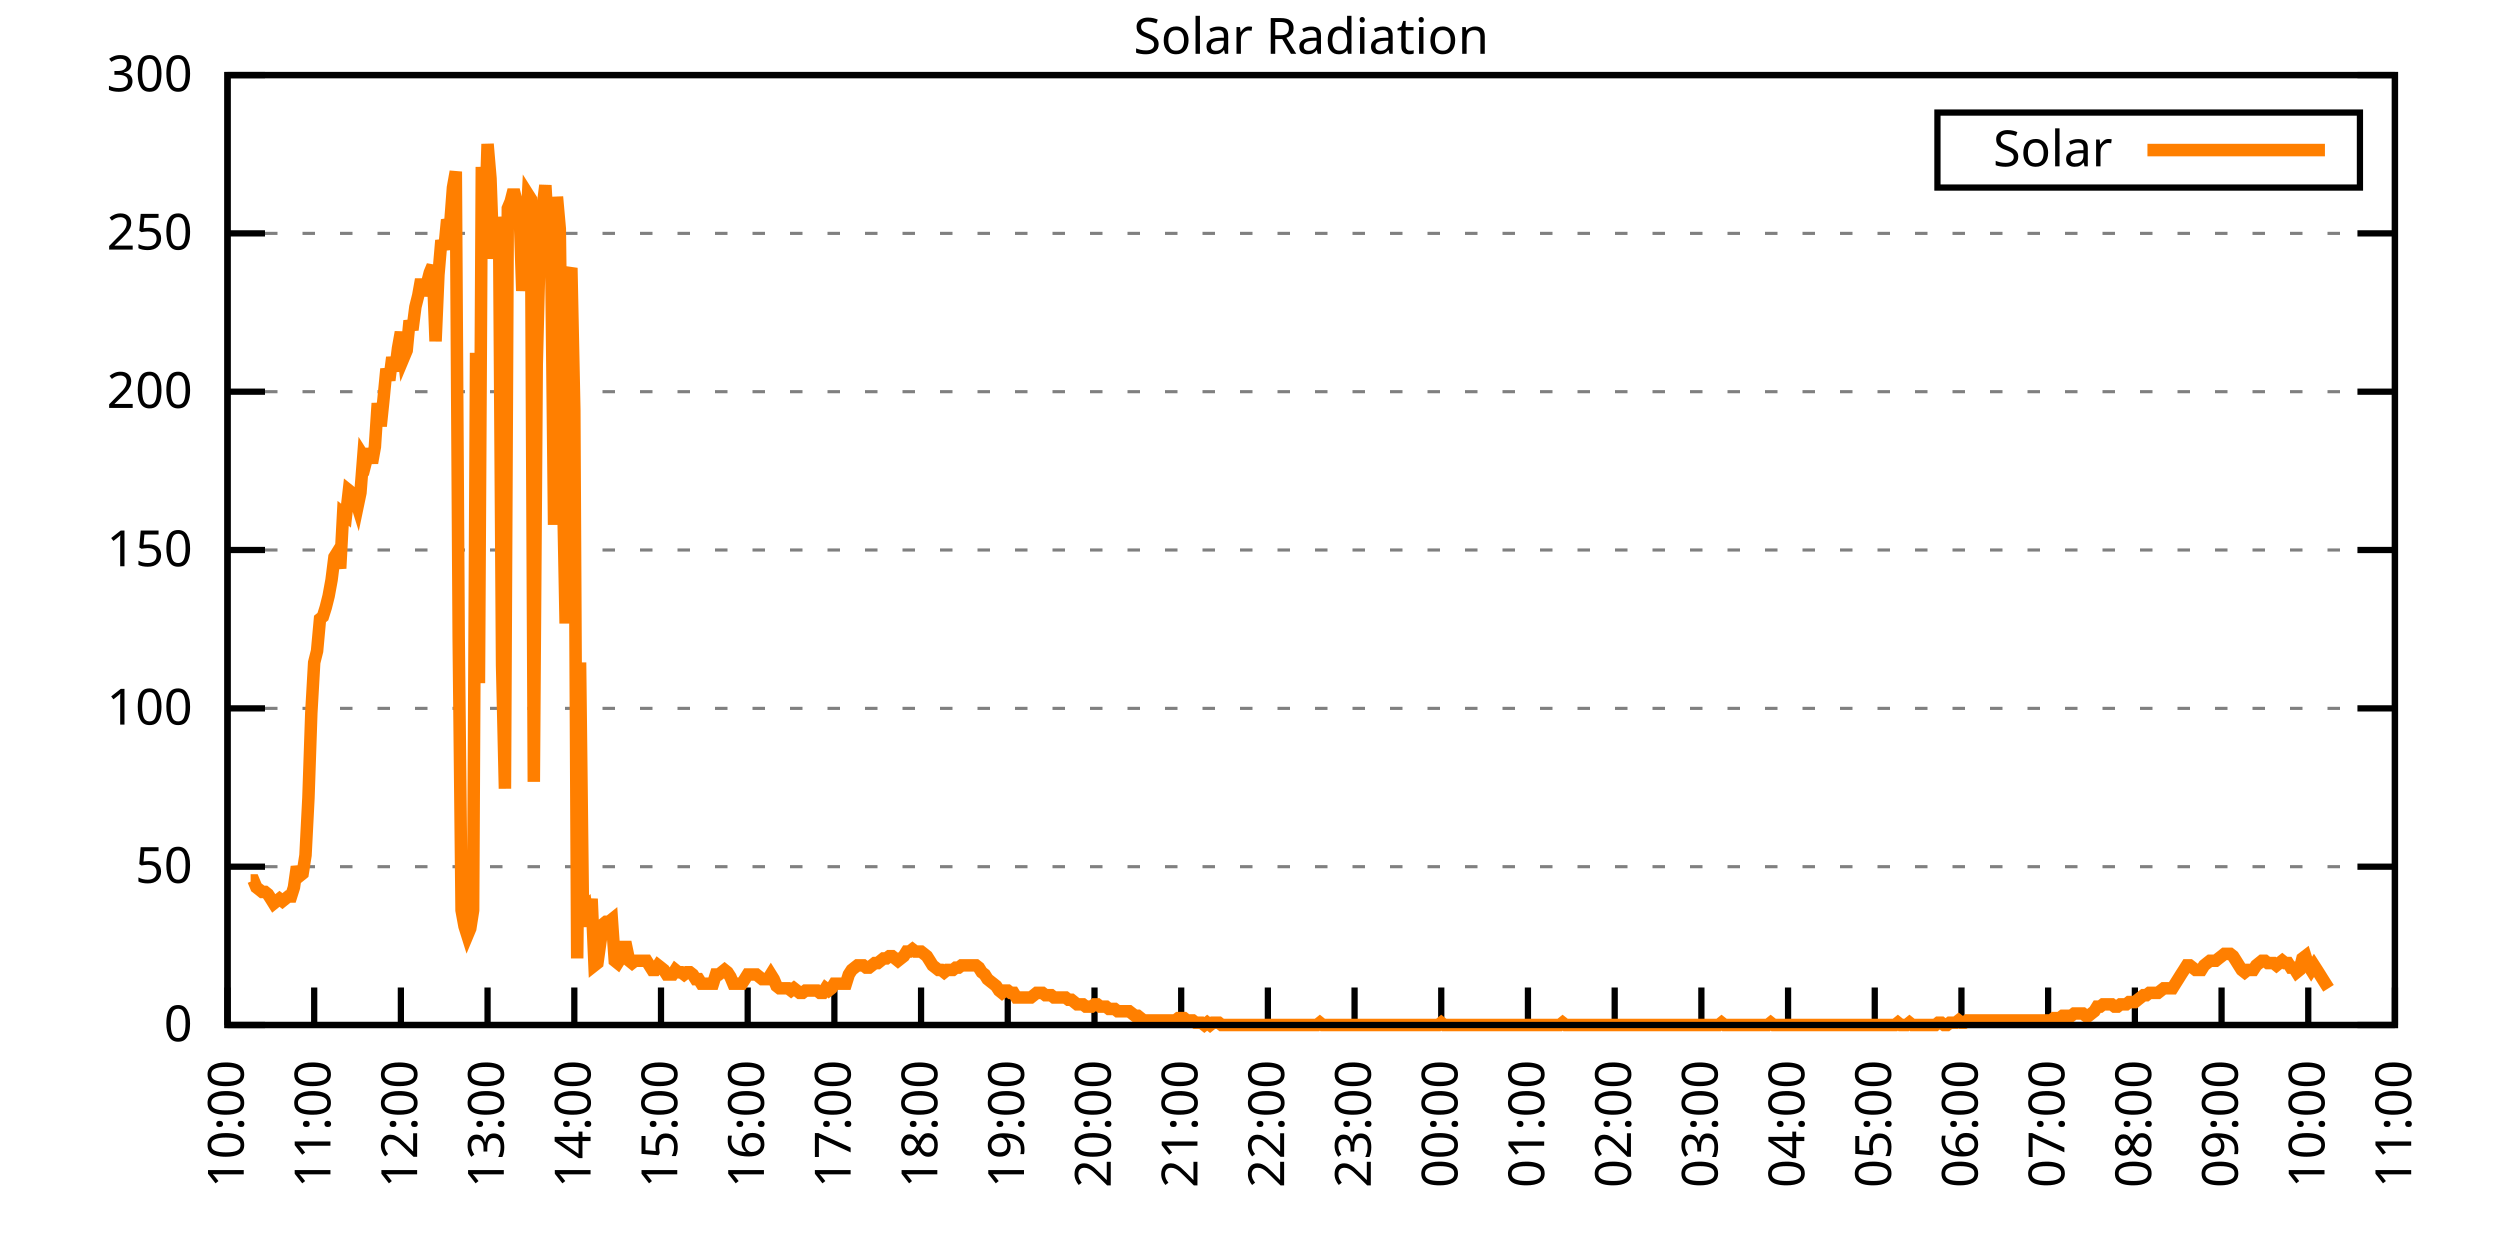
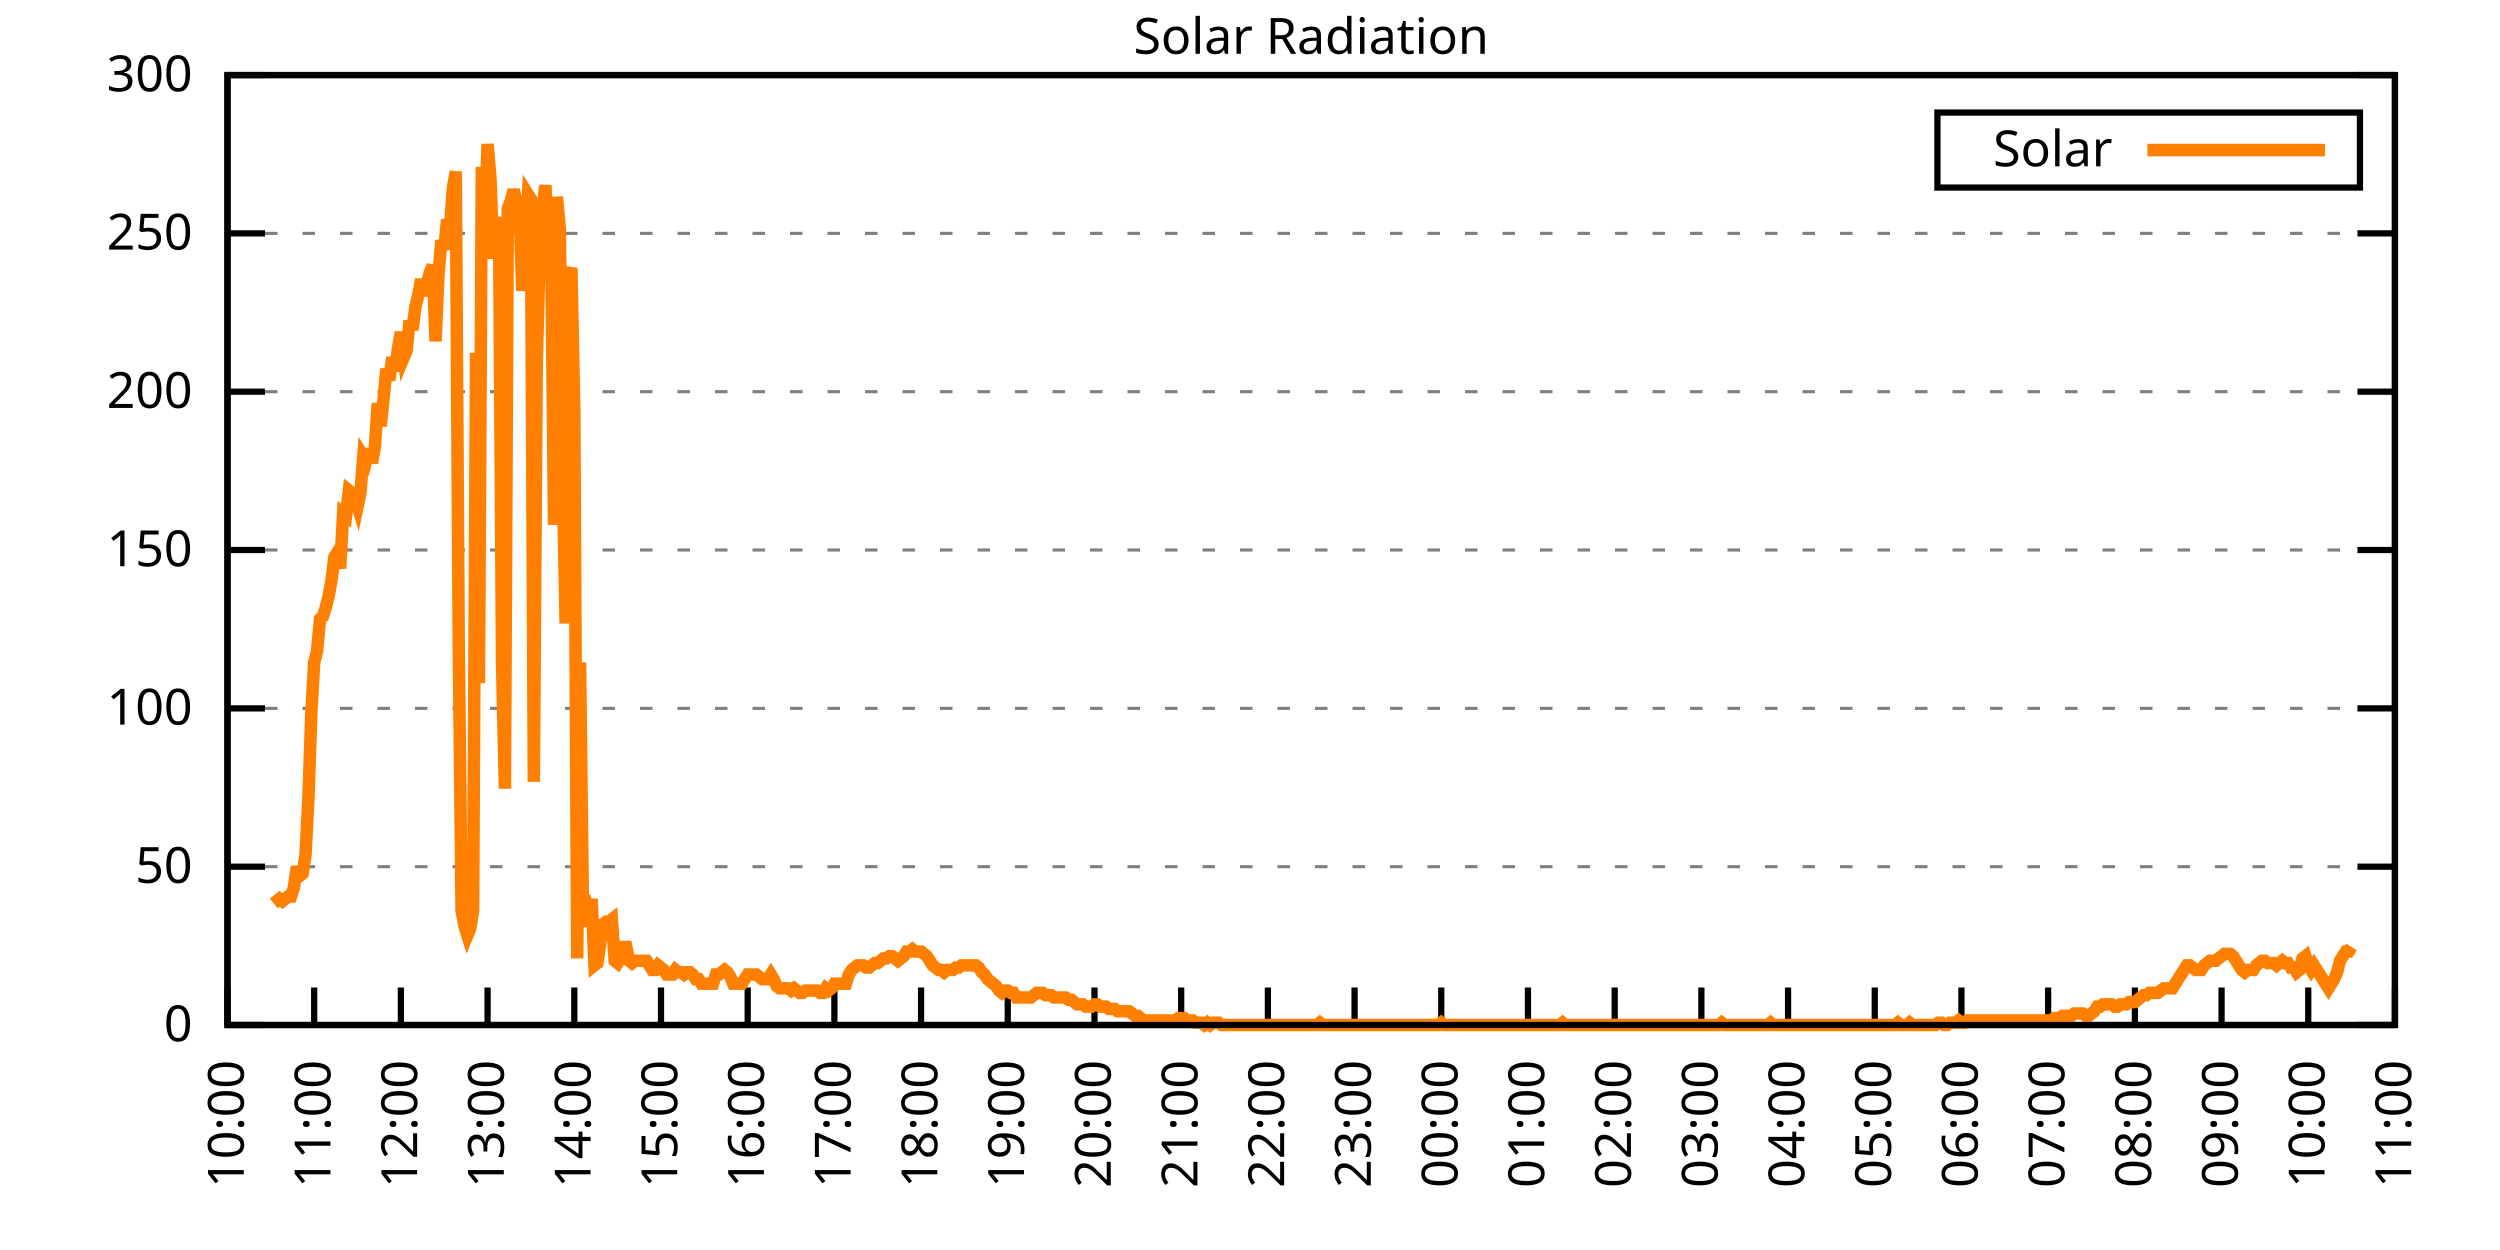
<svg xmlns="http://www.w3.org/2000/svg" xmlns:xlink="http://www.w3.org/1999/xlink" width="400" height="200" viewBox="0 0 400 200">
  <g id="gnuplot_canvas">
    <rect x="0" y="0" width="400" height="200" fill="none" />
    <defs>
      <circle id="gpDot" r="0.5" stroke-width="0.5" stroke="currentColor" />
      <path id="gpPt0" stroke-width="0.333" stroke="currentColor" d="M-1,0 h2 M0,-1 v2" />
      <path id="gpPt1" stroke-width="0.333" stroke="currentColor" d="M-1,-1 L1,1 M1,-1 L-1,1" />
      <path id="gpPt2" stroke-width="0.333" stroke="currentColor" d="M-1,0 L1,0 M0,-1 L0,1 M-1,-1 L1,1 M-1,1 L1,-1" />
      <rect id="gpPt3" stroke-width="0.333" stroke="currentColor" x="-1" y="-1" width="2" height="2" />
      <rect id="gpPt4" stroke-width="0.333" stroke="currentColor" fill="currentColor" x="-1" y="-1" width="2" height="2" />
      <circle id="gpPt5" stroke-width="0.333" stroke="currentColor" cx="0" cy="0" r="1" />
      <use xlink:href="#gpPt5" id="gpPt6" fill="currentColor" stroke="none" />
      <path id="gpPt7" stroke-width="0.333" stroke="currentColor" d="M0,-1.33 L-1.33,0.67 L1.33,0.67 z" />
      <use xlink:href="#gpPt7" id="gpPt8" fill="currentColor" stroke="none" />
      <use xlink:href="#gpPt7" id="gpPt9" stroke="currentColor" transform="rotate(180)" />
      <use xlink:href="#gpPt9" id="gpPt10" fill="currentColor" stroke="none" />
      <use xlink:href="#gpPt3" id="gpPt11" stroke="currentColor" transform="rotate(45)" />
      <use xlink:href="#gpPt11" id="gpPt12" fill="currentColor" stroke="none" />
      <path id="gpPt13" stroke-width="0.333" stroke="currentColor" d="M0,1.330 L1.265,0.411 L0.782,-1.067 L-0.782,-1.076 L-1.265,0.411 z" />
      <use xlink:href="#gpPt13" id="gpPt14" fill="currentColor" stroke="none" />
      <filter id="textbox" filterUnits="objectBoundingBox" x="0" y="0" height="1" width="1">
        <feFlood flood-color="white" flood-opacity="1" result="bgnd" />
        <feComposite in="SourceGraphic" in2="bgnd" operator="atop" />
      </filter>
      <filter id="greybox" filterUnits="objectBoundingBox" x="0" y="0" height="1" width="1">
        <feFlood flood-color="lightgrey" flood-opacity="1" result="grey" />
        <feComposite in="SourceGraphic" in2="grey" operator="atop" />
      </filter>
    </defs>
    <g fill="none" color="white" stroke="currentColor" stroke-width="1.00" stroke-linecap="butt" stroke-linejoin="miter">
</g>
    <g fill="none" color="black" stroke="currentColor" stroke-width="1.00" stroke-linecap="butt" stroke-linejoin="miter">
      <g stroke="none" shape-rendering="crispEdges">
        <polygon fill="rgb(255, 255, 255)" points="36.40,164.00 383.18,164.00 383.18,12.02 36.40,12.02 " />
      </g>
    </g>
    <g fill="none" color="black" stroke="currentColor" stroke-width="1.00" stroke-linecap="butt" stroke-linejoin="miter">
</g>
    <g fill="none" color="black" stroke="black" stroke-width="0.50" stroke-linecap="butt" stroke-linejoin="miter">
</g>
    <g fill="none" color="gray" stroke="currentColor" stroke-width="0.50" stroke-linecap="butt" stroke-linejoin="miter">
      <path stroke="gray" stroke-dasharray="2,4" class="gridline" d="M36.40,164.00 L383.19,164.00  " />
    </g>
    <g fill="none" color="gray" stroke="gray" stroke-width="1.00" stroke-linecap="butt" stroke-linejoin="miter">
</g>
    <g fill="none" color="black" stroke="currentColor" stroke-width="1.00" stroke-linecap="butt" stroke-linejoin="miter">
      <path stroke="black" d="M36.40,164.00 L42.40,164.00 M383.19,164.00 L377.19,164.00  " />
      <g transform="translate(30.80,166.60)" stroke="none" fill="black" font-family="Sans" font-size="8.00" text-anchor="end">
        <text>
          <tspan font-family="Sans"> 0</tspan>
        </text>
      </g>
    </g>
    <g fill="none" color="black" stroke="currentColor" stroke-width="1.00" stroke-linecap="butt" stroke-linejoin="miter">
</g>
    <g fill="none" color="black" stroke="black" stroke-width="0.50" stroke-linecap="butt" stroke-linejoin="miter">
</g>
    <g fill="none" color="gray" stroke="currentColor" stroke-width="0.50" stroke-linecap="butt" stroke-linejoin="miter">
      <path stroke="gray" stroke-dasharray="2,4" class="gridline" d="M36.40,138.67 L383.19,138.67  " />
    </g>
    <g fill="none" color="gray" stroke="gray" stroke-width="1.00" stroke-linecap="butt" stroke-linejoin="miter">
</g>
    <g fill="none" color="black" stroke="currentColor" stroke-width="1.00" stroke-linecap="butt" stroke-linejoin="miter">
      <path stroke="black" d="M36.40,138.67 L42.40,138.67 M383.19,138.67 L377.19,138.67  " />
      <g transform="translate(30.80,141.27)" stroke="none" fill="black" font-family="Sans" font-size="8.00" text-anchor="end">
        <text>
          <tspan font-family="Sans"> 50</tspan>
        </text>
      </g>
    </g>
    <g fill="none" color="black" stroke="currentColor" stroke-width="1.00" stroke-linecap="butt" stroke-linejoin="miter">
</g>
    <g fill="none" color="black" stroke="black" stroke-width="0.50" stroke-linecap="butt" stroke-linejoin="miter">
</g>
    <g fill="none" color="gray" stroke="currentColor" stroke-width="0.50" stroke-linecap="butt" stroke-linejoin="miter">
      <path stroke="gray" stroke-dasharray="2,4" class="gridline" d="M36.40,113.34 L383.19,113.34  " />
    </g>
    <g fill="none" color="gray" stroke="gray" stroke-width="1.00" stroke-linecap="butt" stroke-linejoin="miter">
</g>
    <g fill="none" color="black" stroke="currentColor" stroke-width="1.00" stroke-linecap="butt" stroke-linejoin="miter">
      <path stroke="black" d="M36.40,113.34 L42.40,113.34 M383.19,113.34 L377.19,113.34  " />
      <g transform="translate(30.80,115.94)" stroke="none" fill="black" font-family="Sans" font-size="8.00" text-anchor="end">
        <text>
          <tspan font-family="Sans"> 100</tspan>
        </text>
      </g>
    </g>
    <g fill="none" color="black" stroke="currentColor" stroke-width="1.00" stroke-linecap="butt" stroke-linejoin="miter">
</g>
    <g fill="none" color="black" stroke="black" stroke-width="0.50" stroke-linecap="butt" stroke-linejoin="miter">
</g>
    <g fill="none" color="gray" stroke="currentColor" stroke-width="0.50" stroke-linecap="butt" stroke-linejoin="miter">
      <path stroke="gray" stroke-dasharray="2,4" class="gridline" d="M36.40,88.00 L383.19,88.00  " />
    </g>
    <g fill="none" color="gray" stroke="gray" stroke-width="1.00" stroke-linecap="butt" stroke-linejoin="miter">
</g>
    <g fill="none" color="black" stroke="currentColor" stroke-width="1.00" stroke-linecap="butt" stroke-linejoin="miter">
      <path stroke="black" d="M36.40,88.00 L42.40,88.00 M383.19,88.00 L377.19,88.00  " />
      <g transform="translate(30.80,90.60)" stroke="none" fill="black" font-family="Sans" font-size="8.00" text-anchor="end">
        <text>
          <tspan font-family="Sans"> 150</tspan>
        </text>
      </g>
    </g>
    <g fill="none" color="black" stroke="currentColor" stroke-width="1.00" stroke-linecap="butt" stroke-linejoin="miter">
</g>
    <g fill="none" color="black" stroke="black" stroke-width="0.50" stroke-linecap="butt" stroke-linejoin="miter">
</g>
    <g fill="none" color="gray" stroke="currentColor" stroke-width="0.50" stroke-linecap="butt" stroke-linejoin="miter">
      <path stroke="gray" stroke-dasharray="2,4" class="gridline" d="M36.40,62.67 L383.19,62.67  " />
    </g>
    <g fill="none" color="gray" stroke="gray" stroke-width="1.00" stroke-linecap="butt" stroke-linejoin="miter">
</g>
    <g fill="none" color="black" stroke="currentColor" stroke-width="1.00" stroke-linecap="butt" stroke-linejoin="miter">
      <path stroke="black" d="M36.40,62.67 L42.40,62.67 M383.19,62.67 L377.19,62.67  " />
      <g transform="translate(30.80,65.27)" stroke="none" fill="black" font-family="Sans" font-size="8.00" text-anchor="end">
        <text>
          <tspan font-family="Sans"> 200</tspan>
        </text>
      </g>
    </g>
    <g fill="none" color="black" stroke="currentColor" stroke-width="1.00" stroke-linecap="butt" stroke-linejoin="miter">
</g>
    <g fill="none" color="black" stroke="black" stroke-width="0.50" stroke-linecap="butt" stroke-linejoin="miter">
</g>
    <g fill="none" color="gray" stroke="currentColor" stroke-width="0.50" stroke-linecap="butt" stroke-linejoin="miter">
      <path stroke="gray" stroke-dasharray="2,4" class="gridline" d="M36.40,37.34 L383.19,37.34  " />
    </g>
    <g fill="none" color="gray" stroke="gray" stroke-width="1.00" stroke-linecap="butt" stroke-linejoin="miter">
</g>
    <g fill="none" color="black" stroke="currentColor" stroke-width="1.00" stroke-linecap="butt" stroke-linejoin="miter">
      <path stroke="black" d="M36.40,37.34 L42.40,37.34 M383.19,37.34 L377.19,37.34  " />
      <g transform="translate(30.80,39.94)" stroke="none" fill="black" font-family="Sans" font-size="8.00" text-anchor="end">
        <text>
          <tspan font-family="Sans"> 250</tspan>
        </text>
      </g>
    </g>
    <g fill="none" color="black" stroke="currentColor" stroke-width="1.00" stroke-linecap="butt" stroke-linejoin="miter">
</g>
    <g fill="none" color="black" stroke="black" stroke-width="0.50" stroke-linecap="butt" stroke-linejoin="miter">
</g>
    <g fill="none" color="gray" stroke="currentColor" stroke-width="0.50" stroke-linecap="butt" stroke-linejoin="miter">
      <path stroke="gray" stroke-dasharray="2,4" class="gridline" d="M36.40,12.01 L383.19,12.01  " />
    </g>
    <g fill="none" color="gray" stroke="gray" stroke-width="1.00" stroke-linecap="butt" stroke-linejoin="miter">
</g>
    <g fill="none" color="black" stroke="currentColor" stroke-width="1.00" stroke-linecap="butt" stroke-linejoin="miter">
      <path stroke="black" d="M36.40,12.01 L42.40,12.01 M383.19,12.01 L377.19,12.01  " />
      <g transform="translate(30.80,14.61)" stroke="none" fill="black" font-family="Sans" font-size="8.00" text-anchor="end">
        <text>
          <tspan font-family="Sans"> 300</tspan>
        </text>
      </g>
    </g>
    <g fill="none" color="black" stroke="currentColor" stroke-width="1.00" stroke-linecap="butt" stroke-linejoin="miter">
      <path stroke="black" d="M36.40,164.00 L36.40,158.00  " />
      <g transform="translate(39.00,169.60) rotate(270.00)" stroke="none" fill="black" font-family="Sans" font-size="8.00" text-anchor="end">
        <text>
          <tspan font-family="Sans">10:00</tspan>
        </text>
      </g>
    </g>
    <g fill="none" color="black" stroke="currentColor" stroke-width="1.00" stroke-linecap="butt" stroke-linejoin="miter">
      <path stroke="black" d="M50.27,164.00 L50.27,158.00  " />
      <g transform="translate(52.87,169.60) rotate(270.00)" stroke="none" fill="black" font-family="Sans" font-size="8.00" text-anchor="end">
        <text>
          <tspan font-family="Sans">11:00</tspan>
        </text>
      </g>
    </g>
    <g fill="none" color="black" stroke="currentColor" stroke-width="1.00" stroke-linecap="butt" stroke-linejoin="miter">
      <path stroke="black" d="M64.14,164.00 L64.14,158.00  " />
      <g transform="translate(66.74,169.60) rotate(270.00)" stroke="none" fill="black" font-family="Sans" font-size="8.00" text-anchor="end">
        <text>
          <tspan font-family="Sans">12:00</tspan>
        </text>
      </g>
    </g>
    <g fill="none" color="black" stroke="currentColor" stroke-width="1.00" stroke-linecap="butt" stroke-linejoin="miter">
      <path stroke="black" d="M78.01,164.00 L78.01,158.00  " />
      <g transform="translate(80.61,169.60) rotate(270.00)" stroke="none" fill="black" font-family="Sans" font-size="8.00" text-anchor="end">
        <text>
          <tspan font-family="Sans">13:00</tspan>
        </text>
      </g>
    </g>
    <g fill="none" color="black" stroke="currentColor" stroke-width="1.00" stroke-linecap="butt" stroke-linejoin="miter">
      <path stroke="black" d="M91.89,164.00 L91.89,158.00  " />
      <g transform="translate(94.49,169.60) rotate(270.00)" stroke="none" fill="black" font-family="Sans" font-size="8.00" text-anchor="end">
        <text>
          <tspan font-family="Sans">14:00</tspan>
        </text>
      </g>
    </g>
    <g fill="none" color="black" stroke="currentColor" stroke-width="1.00" stroke-linecap="butt" stroke-linejoin="miter">
      <path stroke="black" d="M105.76,164.00 L105.76,158.00  " />
      <g transform="translate(108.36,169.60) rotate(270.00)" stroke="none" fill="black" font-family="Sans" font-size="8.00" text-anchor="end">
        <text>
          <tspan font-family="Sans">15:00</tspan>
        </text>
      </g>
    </g>
    <g fill="none" color="black" stroke="currentColor" stroke-width="1.00" stroke-linecap="butt" stroke-linejoin="miter">
      <path stroke="black" d="M119.63,164.00 L119.63,158.00  " />
      <g transform="translate(122.23,169.60) rotate(270.00)" stroke="none" fill="black" font-family="Sans" font-size="8.00" text-anchor="end">
        <text>
          <tspan font-family="Sans">16:00</tspan>
        </text>
      </g>
    </g>
    <g fill="none" color="black" stroke="currentColor" stroke-width="1.00" stroke-linecap="butt" stroke-linejoin="miter">
      <path stroke="black" d="M133.50,164.00 L133.50,158.00  " />
      <g transform="translate(136.10,169.60) rotate(270.00)" stroke="none" fill="black" font-family="Sans" font-size="8.00" text-anchor="end">
        <text>
          <tspan font-family="Sans">17:00</tspan>
        </text>
      </g>
    </g>
    <g fill="none" color="black" stroke="currentColor" stroke-width="1.00" stroke-linecap="butt" stroke-linejoin="miter">
      <path stroke="black" d="M147.37,164.00 L147.37,158.00  " />
      <g transform="translate(149.97,169.60) rotate(270.00)" stroke="none" fill="black" font-family="Sans" font-size="8.00" text-anchor="end">
        <text>
          <tspan font-family="Sans">18:00</tspan>
        </text>
      </g>
    </g>
    <g fill="none" color="black" stroke="currentColor" stroke-width="1.00" stroke-linecap="butt" stroke-linejoin="miter">
      <path stroke="black" d="M161.24,164.00 L161.24,158.00  " />
      <g transform="translate(163.84,169.60) rotate(270.00)" stroke="none" fill="black" font-family="Sans" font-size="8.00" text-anchor="end">
        <text>
          <tspan font-family="Sans">19:00</tspan>
        </text>
      </g>
    </g>
    <g fill="none" color="black" stroke="currentColor" stroke-width="1.00" stroke-linecap="butt" stroke-linejoin="miter">
      <path stroke="black" d="M175.12,164.00 L175.12,158.00  " />
      <g transform="translate(177.72,169.60) rotate(270.00)" stroke="none" fill="black" font-family="Sans" font-size="8.00" text-anchor="end">
        <text>
          <tspan font-family="Sans">20:00</tspan>
        </text>
      </g>
    </g>
    <g fill="none" color="black" stroke="currentColor" stroke-width="1.00" stroke-linecap="butt" stroke-linejoin="miter">
      <path stroke="black" d="M188.99,164.00 L188.99,158.00  " />
      <g transform="translate(191.59,169.60) rotate(270.00)" stroke="none" fill="black" font-family="Sans" font-size="8.00" text-anchor="end">
        <text>
          <tspan font-family="Sans">21:00</tspan>
        </text>
      </g>
    </g>
    <g fill="none" color="black" stroke="currentColor" stroke-width="1.00" stroke-linecap="butt" stroke-linejoin="miter">
      <path stroke="black" d="M202.86,164.00 L202.86,158.00  " />
      <g transform="translate(205.46,169.60) rotate(270.00)" stroke="none" fill="black" font-family="Sans" font-size="8.00" text-anchor="end">
        <text>
          <tspan font-family="Sans">22:00</tspan>
        </text>
      </g>
    </g>
    <g fill="none" color="black" stroke="currentColor" stroke-width="1.00" stroke-linecap="butt" stroke-linejoin="miter">
      <path stroke="black" d="M216.73,164.00 L216.73,158.00  " />
      <g transform="translate(219.33,169.60) rotate(270.00)" stroke="none" fill="black" font-family="Sans" font-size="8.00" text-anchor="end">
        <text>
          <tspan font-family="Sans">23:00</tspan>
        </text>
      </g>
    </g>
    <g fill="none" color="black" stroke="currentColor" stroke-width="1.00" stroke-linecap="butt" stroke-linejoin="miter">
      <path stroke="black" d="M230.60,164.00 L230.60,158.00  " />
      <g transform="translate(233.20,169.60) rotate(270.00)" stroke="none" fill="black" font-family="Sans" font-size="8.00" text-anchor="end">
        <text>
          <tspan font-family="Sans">00:00</tspan>
        </text>
      </g>
    </g>
    <g fill="none" color="black" stroke="currentColor" stroke-width="1.00" stroke-linecap="butt" stroke-linejoin="miter">
      <path stroke="black" d="M244.47,164.00 L244.47,158.00  " />
      <g transform="translate(247.07,169.60) rotate(270.00)" stroke="none" fill="black" font-family="Sans" font-size="8.00" text-anchor="end">
        <text>
          <tspan font-family="Sans">01:00</tspan>
        </text>
      </g>
    </g>
    <g fill="none" color="black" stroke="currentColor" stroke-width="1.00" stroke-linecap="butt" stroke-linejoin="miter">
      <path stroke="black" d="M258.35,164.00 L258.35,158.00  " />
      <g transform="translate(260.95,169.60) rotate(270.00)" stroke="none" fill="black" font-family="Sans" font-size="8.00" text-anchor="end">
        <text>
          <tspan font-family="Sans">02:00</tspan>
        </text>
      </g>
    </g>
    <g fill="none" color="black" stroke="currentColor" stroke-width="1.00" stroke-linecap="butt" stroke-linejoin="miter">
      <path stroke="black" d="M272.22,164.00 L272.22,158.00  " />
      <g transform="translate(274.82,169.60) rotate(270.00)" stroke="none" fill="black" font-family="Sans" font-size="8.00" text-anchor="end">
        <text>
          <tspan font-family="Sans">03:00</tspan>
        </text>
      </g>
    </g>
    <g fill="none" color="black" stroke="currentColor" stroke-width="1.00" stroke-linecap="butt" stroke-linejoin="miter">
      <path stroke="black" d="M286.09,164.00 L286.09,158.00  " />
      <g transform="translate(288.69,169.60) rotate(270.00)" stroke="none" fill="black" font-family="Sans" font-size="8.00" text-anchor="end">
        <text>
          <tspan font-family="Sans">04:00</tspan>
        </text>
      </g>
    </g>
    <g fill="none" color="black" stroke="currentColor" stroke-width="1.00" stroke-linecap="butt" stroke-linejoin="miter">
      <path stroke="black" d="M299.96,164.00 L299.96,158.00  " />
      <g transform="translate(302.56,169.60) rotate(270.00)" stroke="none" fill="black" font-family="Sans" font-size="8.00" text-anchor="end">
        <text>
          <tspan font-family="Sans">05:00</tspan>
        </text>
      </g>
    </g>
    <g fill="none" color="black" stroke="currentColor" stroke-width="1.00" stroke-linecap="butt" stroke-linejoin="miter">
      <path stroke="black" d="M313.83,164.00 L313.83,158.00  " />
      <g transform="translate(316.43,169.60) rotate(270.00)" stroke="none" fill="black" font-family="Sans" font-size="8.00" text-anchor="end">
        <text>
          <tspan font-family="Sans">06:00</tspan>
        </text>
      </g>
    </g>
    <g fill="none" color="black" stroke="currentColor" stroke-width="1.00" stroke-linecap="butt" stroke-linejoin="miter">
      <path stroke="black" d="M327.70,164.00 L327.70,158.00  " />
      <g transform="translate(330.30,169.60) rotate(270.00)" stroke="none" fill="black" font-family="Sans" font-size="8.00" text-anchor="end">
        <text>
          <tspan font-family="Sans">07:00</tspan>
        </text>
      </g>
    </g>
    <g fill="none" color="black" stroke="currentColor" stroke-width="1.00" stroke-linecap="butt" stroke-linejoin="miter">
      <path stroke="black" d="M341.58,164.00 L341.58,158.00  " />
      <g transform="translate(344.18,169.60) rotate(270.00)" stroke="none" fill="black" font-family="Sans" font-size="8.00" text-anchor="end">
        <text>
          <tspan font-family="Sans">08:00</tspan>
        </text>
      </g>
    </g>
    <g fill="none" color="black" stroke="currentColor" stroke-width="1.00" stroke-linecap="butt" stroke-linejoin="miter">
      <path stroke="black" d="M355.45,164.00 L355.45,158.00  " />
      <g transform="translate(358.05,169.60) rotate(270.00)" stroke="none" fill="black" font-family="Sans" font-size="8.00" text-anchor="end">
        <text>
          <tspan font-family="Sans">09:00</tspan>
        </text>
      </g>
    </g>
    <g fill="none" color="black" stroke="currentColor" stroke-width="1.00" stroke-linecap="butt" stroke-linejoin="miter">
      <path stroke="black" d="M369.32,164.00 L369.32,158.00  " />
      <g transform="translate(371.92,169.60) rotate(270.00)" stroke="none" fill="black" font-family="Sans" font-size="8.00" text-anchor="end">
        <text>
          <tspan font-family="Sans">10:00</tspan>
        </text>
      </g>
    </g>
    <g fill="none" color="black" stroke="currentColor" stroke-width="1.00" stroke-linecap="butt" stroke-linejoin="miter">
      <path stroke="black" d="M383.19,164.00 L383.19,158.00  " />
      <g transform="translate(385.79,169.60) rotate(270.00)" stroke="none" fill="black" font-family="Sans" font-size="8.00" text-anchor="end">
        <text>
          <tspan font-family="Sans">11:00</tspan>
        </text>
      </g>
    </g>
    <g fill="none" color="black" stroke="currentColor" stroke-width="1.00" stroke-linecap="butt" stroke-linejoin="miter">
</g>
    <g fill="none" color="black" stroke="currentColor" stroke-width="1.00" stroke-linecap="butt" stroke-linejoin="miter">
      <path stroke="black" d="M36.40,12.01 L36.40,164.00 L383.19,164.00 L383.19,12.01 L36.40,12.01 Z  " />
    </g>
    <g fill="none" color="black" stroke="currentColor" stroke-width="1.00" stroke-linecap="butt" stroke-linejoin="miter">
</g>
    <g fill="none" color="black" stroke="currentColor" stroke-width="1.00" stroke-linecap="butt" stroke-linejoin="miter">
      <path stroke="black" d="M309.99,30.01 L309.99,18.01 L377.59,18.01 L377.59,30.01 L309.99,30.01 Z  " />
    </g>
    <g id="Solar_Radiation_plot_1">
      <g fill="none" color="white" stroke="black" stroke-width="2.00" stroke-linecap="butt" stroke-linejoin="miter">
</g>
      <g fill="none" color="black" stroke="currentColor" stroke-width="2.00" stroke-linecap="butt" stroke-linejoin="miter">
        <g transform="translate(337.99,26.61)" stroke="none" fill="black" font-family="Sans" font-size="8.00" text-anchor="end">
          <text>
            <tspan font-family="Sans">Solar</tspan>
          </text>
        </g>
      </g>
      <g fill="none" color="black" stroke="currentColor" stroke-width="2.00" stroke-linecap="butt" stroke-linejoin="miter">
-         <path stroke="rgb(255, 127,   0)" d="M343.59,24.01 L371.99,24.01 M40.10,140.87 L40.56,140.87 L41.02,141.98 L41.49,142.34 L41.95,142.71 L42.41,142.71   L42.87,143.08 L43.34,143.81 L43.80,144.55 L44.26,144.18 L44.72,143.81 L45.19,144.18 L45.65,143.81 L46.11,143.44   L46.57,143.44 L47.03,141.98 L47.50,138.67 L47.96,140.14 L48.42,139.77 L48.88,136.84 L49.35,127.66 L49.81,114.08   L50.27,106.00 L50.73,104.17 L51.20,99.03 L51.66,98.66 L52.12,97.19 L52.58,95.36 L53.05,92.79 L53.51,89.12   L53.97,88.38 L54.43,90.95 L54.90,82.14 L55.36,82.51 L55.82,78.47 L56.28,78.84 L56.75,79.57 L57.21,81.04   L57.67,78.84 L58.13,72.97 L58.59,73.70 L59.06,71.86 L59.52,74.07 L59.98,71.50 L60.44,64.52 L60.91,68.19   L61.37,63.79 L61.83,59.02 L62.29,60.85 L62.76,57.18 L63.22,59.38 L63.68,55.71 L64.14,53.14 L64.61,57.18   L65.07,56.08 L65.53,51.31 L65.99,52.78 L66.46,49.11 L66.92,47.27 L67.38,44.70 L67.84,47.27 L68.30,45.43   L68.77,43.60 L69.23,42.50 L69.69,54.61 L70.15,43.97 L70.62,38.46 L71.08,39.93 L71.54,35.16 L72.00,36.26   L72.47,30.02 L72.93,27.45 L73.39,101.96 L73.85,145.65 L74.32,148.22 L74.78,149.68 L75.24,148.58 L75.70,145.65   L76.17,56.45 L76.63,109.31 L77.09,26.71 L77.55,38.09 L78.01,23.04 L78.48,28.55 L78.94,41.40 L79.40,34.79   L79.86,37.73 L80.33,106.37 L80.79,126.19 L81.25,33.32 L81.71,32.22 L82.18,30.38 L82.64,32.22 L83.10,32.59   L83.56,46.54 L84.03,40.30 L84.49,31.12 L84.95,31.85 L85.41,125.09 L85.88,58.28 L86.34,39.93 L86.80,33.32   L87.26,29.65 L87.72,37.73 L88.19,40.66 L88.65,83.98 L89.11,31.49 L89.57,36.63 L90.04,75.90 L90.50,99.76   L90.96,44.33 L91.42,42.87 L91.89,65.62 L92.35,153.35 L92.81,106.00 L93.27,145.28 L93.74,144.91 L94.20,148.22   L94.66,143.81 L95.12,154.46 L95.59,154.09 L96.05,150.79 L96.51,147.85 L96.97,147.48 L97.44,147.48 L97.90,147.11   L98.36,153.72 L98.82,154.09 L99.28,153.35 L99.75,151.52 L100.21,151.52 L100.67,153.72 L101.13,154.09 L101.60,153.72   L102.06,153.72 L102.52,153.72 L102.98,153.72 L103.45,153.72 L103.91,154.46 L104.37,155.19 L104.83,155.19 L105.30,154.46   L105.76,154.82 L106.22,155.19 L106.68,155.92 L107.15,155.92 L107.61,155.92 L108.07,155.19 L108.53,155.56 L108.99,155.56   L109.46,155.92 L109.92,155.56 L110.38,155.56 L110.84,155.92 L111.31,156.66 L111.77,156.66 L112.23,157.39 L112.69,157.39   L113.16,157.39 L113.62,157.39 L114.08,157.39 L114.54,155.92 L115.01,155.92 L115.47,155.56 L115.93,155.19 L116.39,155.56   L116.86,156.29 L117.32,157.39 L117.78,157.39 L118.24,157.39 L118.70,157.39 L119.17,156.66 L119.63,155.92 L120.09,155.92   L120.55,155.92 L121.02,155.92 L121.48,156.29 L121.94,156.66 L122.40,156.66 L122.87,156.66 L123.33,155.92 L123.79,156.66   L124.25,157.76 L124.72,158.13 L125.18,158.13 L125.64,158.13 L126.10,158.13 L126.57,158.49 L127.03,158.13 L127.49,158.49   L127.95,158.86 L128.41,158.86 L128.88,158.49 L129.34,158.49 L129.80,158.49 L130.26,158.49 L130.73,158.49 L131.19,158.86   L131.65,158.86 L132.11,158.13 L132.58,158.49 L133.04,158.13 L133.50,157.39 L133.96,157.39 L134.43,157.39 L134.89,157.39   L135.35,157.39 L135.81,155.92 L136.28,155.19 L136.74,154.82 L137.20,154.46 L137.66,154.46 L138.13,154.46 L138.59,154.82   L139.05,154.82 L139.51,154.46 L139.97,154.09 L140.44,154.09 L140.90,153.72 L141.36,153.35 L141.82,153.35 L142.29,152.99   L142.75,152.99 L143.21,153.35 L143.67,153.72 L144.14,153.35 L144.60,152.99 L145.06,152.25 L145.52,152.25 L145.99,151.89   L146.45,152.25 L146.91,152.25 L147.37,152.25 L147.84,152.62 L148.30,152.99 L148.76,153.72 L149.22,154.46 L149.68,154.82   L150.15,155.19 L150.61,155.19 L151.07,155.56 L151.53,155.19 L152.00,155.19 L152.46,155.19 L152.92,154.82 L153.38,154.82   L153.85,154.46 L154.31,154.46 L154.77,154.46 L155.23,154.46 L155.70,154.46 L156.16,154.46 L156.62,154.82 L157.08,155.56   L157.55,155.92 L158.01,156.66 L158.47,157.03 L158.93,157.39 L159.39,157.76 L159.86,158.49 L160.32,158.86 L160.78,158.49   L161.24,158.49 L161.71,158.86 L162.17,158.86 L162.63,159.60 L163.09,159.60 L163.56,159.60 L164.02,159.60 L164.48,159.60   L164.94,159.60 L165.41,159.23 L165.87,158.86 L166.33,158.86 L166.79,158.86 L167.26,159.23 L167.72,159.23 L168.18,159.23   L168.64,159.60 L169.10,159.60 L169.57,159.60 L170.03,159.60 L170.49,159.60 L170.95,159.96 L171.42,159.96 L171.88,160.33   L172.34,160.70 L173.27,160.70 L173.73,161.06 L174.19,161.06 L174.65,161.06 L175.12,160.70 L175.58,160.70 L176.04,161.06   L176.50,161.06 L176.97,161.06 L177.43,161.43 L177.89,161.43 L178.35,161.43 L178.82,161.80 L179.28,161.80 L179.74,161.80   L180.20,161.80 L180.66,161.80 L181.13,162.16 L181.59,162.53 L182.05,162.53 L182.51,162.90 L182.98,163.27 L183.44,163.27   L183.90,163.27 L184.36,163.27 L184.83,163.27 L185.29,163.27 L185.75,163.27 L186.21,163.27 L186.68,163.27 L187.14,163.27   L187.60,163.27 L188.06,163.27 L188.53,162.90 L188.99,162.90 L189.45,162.90 L189.91,163.27 L190.37,163.27 L190.84,163.27   L191.30,163.63 L191.76,163.63 L192.22,163.63 L192.69,164.00 L193.15,163.63 L193.61,164.00 L194.07,163.63 L194.54,163.63   L195.00,163.63 L195.46,164.00 L195.92,164.00 L196.39,164.00 L196.85,164.00 L197.31,164.00 L197.77,164.00 L198.24,164.00   L198.70,164.00 L199.16,164.00 L199.62,164.00 L200.08,164.00 L200.55,164.00 L201.01,164.00 L201.47,164.00 L201.93,164.00   L202.40,164.00 L202.86,164.00 L203.32,164.00 L203.78,164.00 L204.25,164.00 L204.71,164.00 L205.17,164.00 L205.63,164.00   L206.10,164.00 L206.56,164.00 L207.02,164.00 L207.48,164.00 L207.95,164.00 L208.41,164.00 L208.87,164.00 L209.33,164.00   L209.80,164.00 L210.26,164.00 L210.72,164.00 L211.18,163.63 L211.64,164.00 L212.11,164.00 L212.57,164.00 L213.03,164.00   L213.49,164.00 L213.96,164.00 L214.42,164.00 L214.88,164.00 L215.34,164.00 L215.81,164.00 L216.27,164.00 L216.73,164.00   L217.19,164.00 L217.66,164.00 L218.12,164.00 L218.58,164.00 L219.04,164.00 L219.51,164.00 L219.97,164.00 L220.43,164.00   L220.89,164.00 L221.35,164.00 L221.82,164.00 L222.28,164.00 L222.74,164.00 L223.20,164.00 L223.67,164.00 L224.13,164.00   L224.59,164.00 L225.05,164.00 L225.52,164.00 L225.98,164.00 L226.44,164.00 L226.90,164.00 L227.37,164.00 L227.83,164.00   L228.29,164.00 L228.75,164.00 L229.22,164.00 L229.68,164.00 L230.14,164.00 L230.60,163.63 L231.06,164.00 L231.53,164.00   L231.99,164.00 L232.45,164.00 L232.91,164.00 L233.38,164.00 L233.84,164.00 L234.30,164.00 L234.76,164.00 L235.23,164.00   L235.69,164.00 L236.15,164.00 L236.61,164.00 L237.08,164.00 L237.54,164.00 L238.00,164.00 L238.46,164.00 L238.93,164.00   L239.39,164.00 L239.85,164.00 L240.31,164.00 L240.77,164.00 L241.24,164.00 L241.70,164.00 L242.16,164.00 L242.62,164.00   L243.09,164.00 L243.55,164.00 L244.01,164.00 L244.47,164.00 L244.94,164.00 L245.40,164.00 L245.86,164.00 L246.32,164.00   L246.79,164.00 L247.25,164.00 L247.71,164.00 L248.17,164.00 L248.64,164.00 L249.10,164.00 L249.56,164.00 L250.02,163.63   L250.49,164.00 L250.95,164.00 L251.41,164.00 L251.87,164.00 L252.33,164.00 L252.80,164.00 L253.26,164.00 L253.72,164.00   L254.18,164.00 L254.65,164.00 L255.11,164.00 L255.57,164.00 L256.03,164.00 L256.50,164.00 L256.96,164.00 L257.42,164.00   L257.88,164.00 L258.35,164.00 L258.81,164.00 L259.27,164.00 L259.73,164.00 L260.20,164.00 L260.66,164.00 L261.12,164.00   L261.58,164.00 L262.04,164.00 L262.51,164.00 L262.97,164.00 L263.43,164.00 L263.89,164.00 L264.36,164.00 L264.82,164.00   L265.28,164.00 L265.74,164.00 L266.21,164.00 L266.67,164.00 L267.13,164.00 L267.59,164.00 L268.06,164.00 L268.52,164.00   L268.98,164.00 L269.44,164.00 L269.91,164.00 L270.37,164.00 L270.83,164.00 L271.29,164.00 L271.75,164.00 L272.22,164.00   L272.68,164.00 L273.14,164.00 L273.60,164.00 L274.07,164.00 L274.53,164.00 L274.99,164.00 L275.45,163.63 L275.92,164.00   L276.38,164.00 L276.84,164.00 L277.30,164.00 L277.77,164.00 L278.23,164.00 L278.69,164.00 L279.15,164.00 L279.62,164.00   L280.08,164.00 L280.54,164.00 L281.00,164.00 L281.46,164.00 L281.93,164.00 L282.39,164.00 L282.85,164.00 L283.31,163.63   L283.78,164.00 L284.24,164.00 L284.70,164.00 L285.16,164.00 L285.63,164.00 L286.09,164.00 L286.55,164.00 L287.01,164.00   L287.48,164.00 L287.94,164.00 L288.40,164.00 L288.86,164.00 L289.33,164.00 L289.79,164.00 L290.25,164.00 L290.71,164.00   L291.18,164.00 L291.64,164.00 L292.10,164.00 L292.56,164.00 L293.02,164.00 L293.49,164.00 L293.95,164.00 L294.41,164.00   L294.87,164.00 L295.34,164.00 L295.80,164.00 L296.26,164.00 L296.72,164.00 L297.19,164.00 L297.65,164.00 L298.11,164.00   L298.57,164.00 L299.04,164.00 L299.50,164.00 L299.96,164.00 L300.42,164.00 L300.89,164.00 L301.35,164.00 L301.81,164.00   L302.27,164.00 L302.73,164.00 L303.20,164.00 L303.66,163.63 L304.12,164.00 L304.58,164.00 L305.05,164.00 L305.51,163.63   L305.97,164.00 L306.43,164.00 L306.90,164.00 L307.36,164.00 L307.82,164.00 L308.28,164.00 L308.75,164.00 L309.21,164.00   L309.67,164.00 L310.13,163.63 L310.60,163.63 L311.06,164.00 L311.52,164.00 L311.98,163.63 L312.44,163.63 L312.91,163.63   L313.37,163.27 L313.83,163.63 L314.29,163.63 L314.76,163.27 L315.22,163.27 L315.68,163.27 L316.14,163.27 L316.61,163.27   L317.07,163.27 L317.53,163.27 L317.99,163.27 L318.46,163.27 L318.92,163.27 L319.38,163.27 L319.84,163.27 L320.31,163.27   L320.77,163.27 L321.23,163.27 L321.69,163.27 L322.15,163.27 L322.62,163.27 L323.08,163.27 L323.54,163.27 L324.00,163.27   L324.47,163.27 L324.93,163.27 L325.39,163.27 L325.85,163.27 L326.32,163.27 L326.78,163.27 L327.24,163.27 L327.70,163.27   L328.17,163.27 L328.63,162.90 L329.09,162.90 L329.55,162.90 L330.02,162.53 L330.48,162.53 L330.94,162.53 L331.40,162.53   L331.87,162.16 L332.33,162.16 L332.79,162.16 L333.25,162.16 L333.71,162.53 L334.18,162.53 L334.64,162.16 L335.10,161.80   L335.56,161.06 L336.03,161.06 L336.49,160.70 L336.95,160.70 L337.41,160.70 L337.88,160.70 L338.34,161.06 L338.80,161.06   L339.26,160.70 L339.73,160.70 L340.19,160.70 L340.65,160.33 L341.11,160.33 L341.58,160.33 L342.04,159.96 L342.50,159.60   L342.96,159.23 L343.42,159.23 L343.89,158.86 L344.35,158.86 L344.81,158.86 L345.27,158.86 L345.74,158.49 L346.20,158.13   L346.66,158.13 L347.12,158.13 L347.59,158.13 L348.05,157.39 L348.51,156.66 L348.97,155.92 L349.44,155.19 L349.90,154.46   L350.36,154.46 L350.82,154.82 L351.29,155.19 L351.75,155.19 L352.21,155.19 L352.67,154.46 L353.13,154.09 L353.60,153.72   L354.06,153.72 L354.52,153.72 L354.98,153.35 L355.45,152.99 L355.91,152.62 L356.37,152.62 L356.83,152.62 L357.30,152.99   L357.76,153.72 L358.22,154.46 L358.68,155.19 L359.15,155.56 L359.61,155.19 L360.07,155.19 L360.53,155.19 L361.00,154.46   L361.46,154.09 L361.92,153.72 L362.38,153.72 L362.84,154.09 L363.31,154.09 L363.77,154.09 L364.23,154.46 L364.69,154.09   L365.16,153.72 L365.62,154.09 L366.08,154.09 L366.54,154.82 L367.01,154.82 L367.47,155.56 L367.93,155.19 L368.39,153.35   L368.86,152.99 L369.32,154.46 L369.78,155.19 L370.24,154.46 L370.71,155.19 L371.17,155.92 L371.63,156.66 L372.09,157.39   L372.56,158.13  " />
+         <path stroke="rgb(255, 127,   0)" d="M343.59,24.01 L371.99,24.01 M43.80,144.55 L44.26,144.18 L44.72,143.81 L45.19,144.18 L45.65,143.81 L46.11,143.44   L46.57,143.44 L47.03,141.98 L47.50,138.67 L47.96,140.14 L48.42,139.77 L48.88,136.84 L49.35,127.66 L49.81,114.08   L50.27,106.00 L50.73,104.17 L51.20,99.03 L51.66,98.66 L52.12,97.19 L52.58,95.36 L53.05,92.79 L53.51,89.12   L53.97,88.38 L54.43,90.95 L54.90,82.14 L55.36,82.51 L55.82,78.47 L56.28,78.84 L56.75,79.57 L57.21,81.04   L57.67,78.84 L58.13,72.97 L58.59,73.70 L59.06,71.86 L59.52,74.07 L59.98,71.50 L60.44,64.52 L60.91,68.19   L61.37,63.79 L61.83,59.02 L62.29,60.85 L62.76,57.18 L63.22,59.38 L63.68,55.71 L64.14,53.14 L64.61,57.18   L65.07,56.08 L65.53,51.31 L65.99,52.78 L66.46,49.11 L66.92,47.27 L67.38,44.70 L67.84,47.27 L68.30,45.43   L68.77,43.60 L69.23,42.50 L69.69,54.61 L70.15,43.97 L70.62,38.46 L71.08,39.93 L71.54,35.16 L72.00,36.26   L72.47,30.02 L72.93,27.45 L73.39,101.96 L73.85,145.65 L74.32,148.22 L74.78,149.68 L75.24,148.58 L75.70,145.65   L76.17,56.45 L76.63,109.31 L77.09,26.71 L77.55,38.09 L78.01,23.04 L78.48,28.55 L78.94,41.40 L79.40,34.79   L79.86,37.73 L80.33,106.37 L80.79,126.19 L81.25,33.32 L81.71,32.22 L82.18,30.38 L82.64,32.22 L83.10,32.59   L83.56,46.54 L84.03,40.30 L84.49,31.12 L84.95,31.85 L85.41,125.09 L85.88,58.28 L86.34,39.93 L86.80,33.32   L87.26,29.65 L87.72,37.73 L88.19,40.66 L88.65,83.98 L89.11,31.49 L89.57,36.63 L90.04,75.90 L90.50,99.76   L90.96,44.33 L91.42,42.87 L91.89,65.62 L92.35,153.35 L92.81,106.00 L93.27,145.28 L93.74,144.91 L94.20,148.22   L94.66,143.81 L95.12,154.46 L95.59,154.09 L96.05,150.79 L96.51,147.85 L96.97,147.48 L97.44,147.48 L97.90,147.11   L98.36,153.72 L98.82,154.09 L99.28,153.35 L99.75,151.52 L100.21,151.52 L100.67,153.72 L101.13,154.09 L101.60,153.72   L102.06,153.72 L102.52,153.72 L102.98,153.72 L103.45,153.72 L103.91,154.46 L104.37,155.19 L104.83,155.19 L105.30,154.46   L105.76,154.82 L106.22,155.19 L106.68,155.92 L107.15,155.92 L107.61,155.92 L108.07,155.19 L108.53,155.56 L108.99,155.56   L109.46,155.92 L109.92,155.56 L110.38,155.56 L110.84,155.92 L111.31,156.66 L111.77,156.66 L112.23,157.39 L112.69,157.39   L113.16,157.39 L113.62,157.39 L114.08,157.39 L114.54,155.92 L115.01,155.92 L115.47,155.56 L115.93,155.19 L116.39,155.56   L116.86,156.29 L117.32,157.39 L117.78,157.39 L118.24,157.39 L118.70,157.39 L119.17,156.66 L119.63,155.92 L120.09,155.92   L120.55,155.92 L121.02,155.92 L121.48,156.29 L121.94,156.66 L122.40,156.66 L122.87,156.66 L123.33,155.92 L123.79,156.66   L124.25,157.76 L124.72,158.13 L125.18,158.13 L125.64,158.13 L126.10,158.13 L126.57,158.49 L127.03,158.13 L127.49,158.49   L127.95,158.86 L128.41,158.86 L128.88,158.49 L129.34,158.49 L129.80,158.49 L130.26,158.49 L130.73,158.49 L131.19,158.86   L131.65,158.86 L132.11,158.13 L132.58,158.49 L133.04,158.13 L133.50,157.39 L133.96,157.39 L134.43,157.39 L134.89,157.39   L135.35,157.39 L135.81,155.92 L136.28,155.19 L136.74,154.82 L137.20,154.46 L137.66,154.46 L138.13,154.46 L138.59,154.82   L139.05,154.82 L139.51,154.46 L139.97,154.09 L140.44,154.09 L140.90,153.72 L141.36,153.35 L141.82,153.35 L142.29,152.99   L142.75,152.99 L143.21,153.35 L143.67,153.72 L144.14,153.35 L144.60,152.99 L145.06,152.25 L145.52,152.25 L145.99,151.89   L146.45,152.25 L146.91,152.25 L147.37,152.25 L147.84,152.62 L148.30,152.99 L148.76,153.72 L149.22,154.46 L149.68,154.82   L150.15,155.19 L150.61,155.19 L151.07,155.56 L151.53,155.19 L152.00,155.19 L152.46,155.19 L152.92,154.82 L153.38,154.82   L153.85,154.46 L154.31,154.46 L154.77,154.46 L155.23,154.46 L155.70,154.46 L156.16,154.46 L156.62,154.82 L157.08,155.56   L157.55,155.92 L158.01,156.66 L158.47,157.03 L158.93,157.39 L159.39,157.76 L159.86,158.49 L160.32,158.86 L160.78,158.49   L161.24,158.49 L161.71,158.86 L162.17,158.86 L162.63,159.60 L163.09,159.60 L163.56,159.60 L164.02,159.60 L164.48,159.60   L164.94,159.60 L165.41,159.23 L165.87,158.86 L166.33,158.86 L166.79,158.86 L167.26,159.23 L167.72,159.23 L168.18,159.23   L168.64,159.60 L169.10,159.60 L169.57,159.60 L170.03,159.60 L170.49,159.60 L170.95,159.96 L171.42,159.96 L171.88,160.33   L172.34,160.70 L173.27,160.70 L173.73,161.06 L174.19,161.06 L174.65,161.06 L175.12,160.70 L175.58,160.70 L176.04,161.06   L176.50,161.06 L176.97,161.06 L177.43,161.43 L177.89,161.43 L178.35,161.43 L178.82,161.80 L179.28,161.80 L179.74,161.80   L180.20,161.80 L180.66,161.80 L181.13,162.16 L181.59,162.53 L182.05,162.53 L182.51,162.90 L182.98,163.27 L183.44,163.27   L183.90,163.27 L184.36,163.27 L184.83,163.27 L185.29,163.27 L185.75,163.27 L186.21,163.27 L186.68,163.27 L187.14,163.27   L187.60,163.27 L188.06,163.27 L188.53,162.90 L188.99,162.90 L189.45,162.90 L189.91,163.27 L190.37,163.27 L190.84,163.27   L191.30,163.63 L191.76,163.63 L192.22,163.63 L192.69,164.00 L193.15,163.63 L193.61,164.00 L194.07,163.63 L194.54,163.63   L195.00,163.63 L195.46,164.00 L195.92,164.00 L196.39,164.00 L196.85,164.00 L197.31,164.00 L197.77,164.00 L198.24,164.00   L198.70,164.00 L199.16,164.00 L199.62,164.00 L200.08,164.00 L200.55,164.00 L201.01,164.00 L201.47,164.00 L201.93,164.00   L202.40,164.00 L202.86,164.00 L203.32,164.00 L203.78,164.00 L204.25,164.00 L204.71,164.00 L205.17,164.00 L205.63,164.00   L206.10,164.00 L206.56,164.00 L207.02,164.00 L207.48,164.00 L207.95,164.00 L208.41,164.00 L208.87,164.00 L209.33,164.00   L209.80,164.00 L210.26,164.00 L210.72,164.00 L211.18,163.63 L211.64,164.00 L212.11,164.00 L212.57,164.00 L213.03,164.00   L213.49,164.00 L213.96,164.00 L214.42,164.00 L214.88,164.00 L215.34,164.00 L215.81,164.00 L216.27,164.00 L216.73,164.00   L217.19,164.00 L217.66,164.00 L218.12,164.00 L218.58,164.00 L219.04,164.00 L219.51,164.00 L219.97,164.00 L220.43,164.00   L220.89,164.00 L221.35,164.00 L221.82,164.00 L222.28,164.00 L222.74,164.00 L223.20,164.00 L223.67,164.00 L224.13,164.00   L224.59,164.00 L225.05,164.00 L225.52,164.00 L225.98,164.00 L226.44,164.00 L226.90,164.00 L227.37,164.00 L227.83,164.00   L228.29,164.00 L228.75,164.00 L229.22,164.00 L229.68,164.00 L230.14,164.00 L230.60,163.63 L231.06,164.00 L231.53,164.00   L231.99,164.00 L232.45,164.00 L232.91,164.00 L233.38,164.00 L233.84,164.00 L234.30,164.00 L234.76,164.00 L235.23,164.00   L235.69,164.00 L236.15,164.00 L236.61,164.00 L237.08,164.00 L237.54,164.00 L238.00,164.00 L238.46,164.00 L238.93,164.00   L239.39,164.00 L239.85,164.00 L240.31,164.00 L240.77,164.00 L241.24,164.00 L241.70,164.00 L242.16,164.00 L242.62,164.00   L243.09,164.00 L243.55,164.00 L244.01,164.00 L244.47,164.00 L244.94,164.00 L245.40,164.00 L245.86,164.00 L246.32,164.00   L246.79,164.00 L247.25,164.00 L247.71,164.00 L248.17,164.00 L248.64,164.00 L249.10,164.00 L249.56,164.00 L250.02,163.63   L250.49,164.00 L250.95,164.00 L251.41,164.00 L251.87,164.00 L252.33,164.00 L252.80,164.00 L253.26,164.00 L253.72,164.00   L254.18,164.00 L254.65,164.00 L255.11,164.00 L255.57,164.00 L256.03,164.00 L256.50,164.00 L256.96,164.00 L257.42,164.00   L257.88,164.00 L258.35,164.00 L258.81,164.00 L259.27,164.00 L259.73,164.00 L260.20,164.00 L260.66,164.00 L261.12,164.00   L261.58,164.00 L262.04,164.00 L262.51,164.00 L262.97,164.00 L263.43,164.00 L263.89,164.00 L264.36,164.00 L264.82,164.00   L265.28,164.00 L265.74,164.00 L266.21,164.00 L266.67,164.00 L267.13,164.00 L267.59,164.00 L268.06,164.00 L268.52,164.00   L268.98,164.00 L269.44,164.00 L269.91,164.00 L270.37,164.00 L270.83,164.00 L271.29,164.00 L271.75,164.00 L272.22,164.00   L272.68,164.00 L273.14,164.00 L273.60,164.00 L274.07,164.00 L274.53,164.00 L274.99,164.00 L275.45,163.63 L275.92,164.00   L276.38,164.00 L276.84,164.00 L277.30,164.00 L277.77,164.00 L278.23,164.00 L278.69,164.00 L279.15,164.00 L279.62,164.00   L280.08,164.00 L280.54,164.00 L281.00,164.00 L281.46,164.00 L281.93,164.00 L282.39,164.00 L282.85,164.00 L283.31,163.63   L283.78,164.00 L284.24,164.00 L284.70,164.00 L285.16,164.00 L285.63,164.00 L286.09,164.00 L286.55,164.00 L287.01,164.00   L287.48,164.00 L287.94,164.00 L288.40,164.00 L288.86,164.00 L289.33,164.00 L289.79,164.00 L290.25,164.00 L290.71,164.00   L291.18,164.00 L291.64,164.00 L292.10,164.00 L292.56,164.00 L293.02,164.00 L293.49,164.00 L293.95,164.00 L294.41,164.00   L294.87,164.00 L295.34,164.00 L295.80,164.00 L296.26,164.00 L296.72,164.00 L297.19,164.00 L297.65,164.00 L298.11,164.00   L298.57,164.00 L299.04,164.00 L299.50,164.00 L299.96,164.00 L300.42,164.00 L300.89,164.00 L301.35,164.00 L301.81,164.00   L302.27,164.00 L302.73,164.00 L303.20,164.00 L303.66,163.63 L304.12,164.00 L304.58,164.00 L305.05,164.00 L305.51,163.63   L305.97,164.00 L306.43,164.00 L306.90,164.00 L307.36,164.00 L307.82,164.00 L308.28,164.00 L308.75,164.00 L309.21,164.00   L309.67,164.00 L310.13,163.63 L310.60,163.63 L311.06,164.00 L311.52,164.00 L311.98,163.63 L312.44,163.63 L312.91,163.63   L313.37,163.27 L313.83,163.63 L314.29,163.63 L314.76,163.27 L315.22,163.27 L315.68,163.27 L316.14,163.27 L316.61,163.27   L317.07,163.27 L317.53,163.27 L317.99,163.27 L318.46,163.27 L318.92,163.27 L319.38,163.27 L319.84,163.27 L320.31,163.27   L320.77,163.27 L321.23,163.27 L321.69,163.27 L322.15,163.27 L322.62,163.27 L323.08,163.27 L323.54,163.27 L324.00,163.27   L324.47,163.27 L324.93,163.27 L325.39,163.27 L325.85,163.27 L326.32,163.27 L326.78,163.27 L327.24,163.27 L327.70,163.27   L328.17,163.27 L328.63,162.90 L329.09,162.90 L329.55,162.90 L330.02,162.53 L330.48,162.53 L330.94,162.53 L331.40,162.53   L331.87,162.16 L332.33,162.16 L332.79,162.16 L333.25,162.16 L333.71,162.53 L334.18,162.53 L334.64,162.16 L335.10,161.80   L335.56,161.06 L336.03,161.06 L336.49,160.70 L336.95,160.70 L337.41,160.70 L337.88,160.70 L338.34,161.06 L338.80,161.06   L339.26,160.70 L339.73,160.70 L340.19,160.70 L340.65,160.33 L341.11,160.33 L341.58,160.33 L342.04,159.96 L342.50,159.60   L342.96,159.23 L343.42,159.23 L343.89,158.86 L344.35,158.86 L344.81,158.86 L345.27,158.86 L345.74,158.49 L346.20,158.13   L346.66,158.13 L347.12,158.13 L347.59,158.13 L348.05,157.39 L348.51,156.66 L348.97,155.92 L349.44,155.19 L349.90,154.46   L350.36,154.46 L350.82,154.82 L351.29,155.19 L351.75,155.19 L352.21,155.19 L352.67,154.46 L353.13,154.09 L353.60,153.72   L354.06,153.72 L354.52,153.72 L354.98,153.35 L355.45,152.99 L355.91,152.62 L356.37,152.62 L356.83,152.62 L357.30,152.99   L357.76,153.72 L358.22,154.46 L358.68,155.19 L359.15,155.56 L359.61,155.19 L360.07,155.19 L360.53,155.19 L361.00,154.46   L361.46,154.09 L361.92,153.72 L362.38,153.72 L362.84,154.09 L363.31,154.09 L363.77,154.09 L364.23,154.46 L364.69,154.09   L365.16,153.72 L365.62,154.09 L366.08,154.09 L366.54,154.82 L367.01,154.82 L367.47,155.56 L367.93,155.19 L368.39,153.35   L368.86,152.99 L369.32,154.46 L369.78,155.19 L370.24,154.46 L370.71,155.19 L371.17,155.92 L371.63,156.66 L372.09,157.39   L372.56,158.13 L373.02,157.39 L373.48,156.66 L373.94,155.56 L374.40,153.72 L374.87,152.99 L375.33,152.25 L375.79,152.25   L376.25,151.52  " />
      </g>
    </g>
    <g fill="none" color="black" stroke="currentColor" stroke-width="2.00" stroke-linecap="butt" stroke-linejoin="miter">
</g>
    <g fill="none" color="black" stroke="black" stroke-width="1.00" stroke-linecap="butt" stroke-linejoin="miter">
</g>
    <g fill="none" color="black" stroke="currentColor" stroke-width="1.00" stroke-linecap="butt" stroke-linejoin="miter">
      <path stroke="black" d="M36.40,12.01 L36.40,164.00 L383.19,164.00 L383.19,12.01 L36.40,12.01 Z  " />
      <g transform="translate(6.80,88.01) rotate(270.00)" stroke="none" fill="black" font-family="Sans" font-size="8.00" text-anchor="middle">
        <text />
      </g>
    </g>
    <g fill="none" color="black" stroke="currentColor" stroke-width="1.00" stroke-linecap="butt" stroke-linejoin="miter">
</g>
    <g fill="none" color="black" stroke="currentColor" stroke-width="1.00" stroke-linecap="butt" stroke-linejoin="miter">
      <g transform="translate(209.79,8.61)" stroke="none" fill="black" font-family="Sans" font-size="8.00" text-anchor="middle">
        <text>
          <tspan font-family="Sans">Solar Radiation</tspan>
        </text>
      </g>
    </g>
    <g fill="none" color="black" stroke="currentColor" stroke-width="1.00" stroke-linecap="butt" stroke-linejoin="miter">
</g>
  </g>
</svg>
